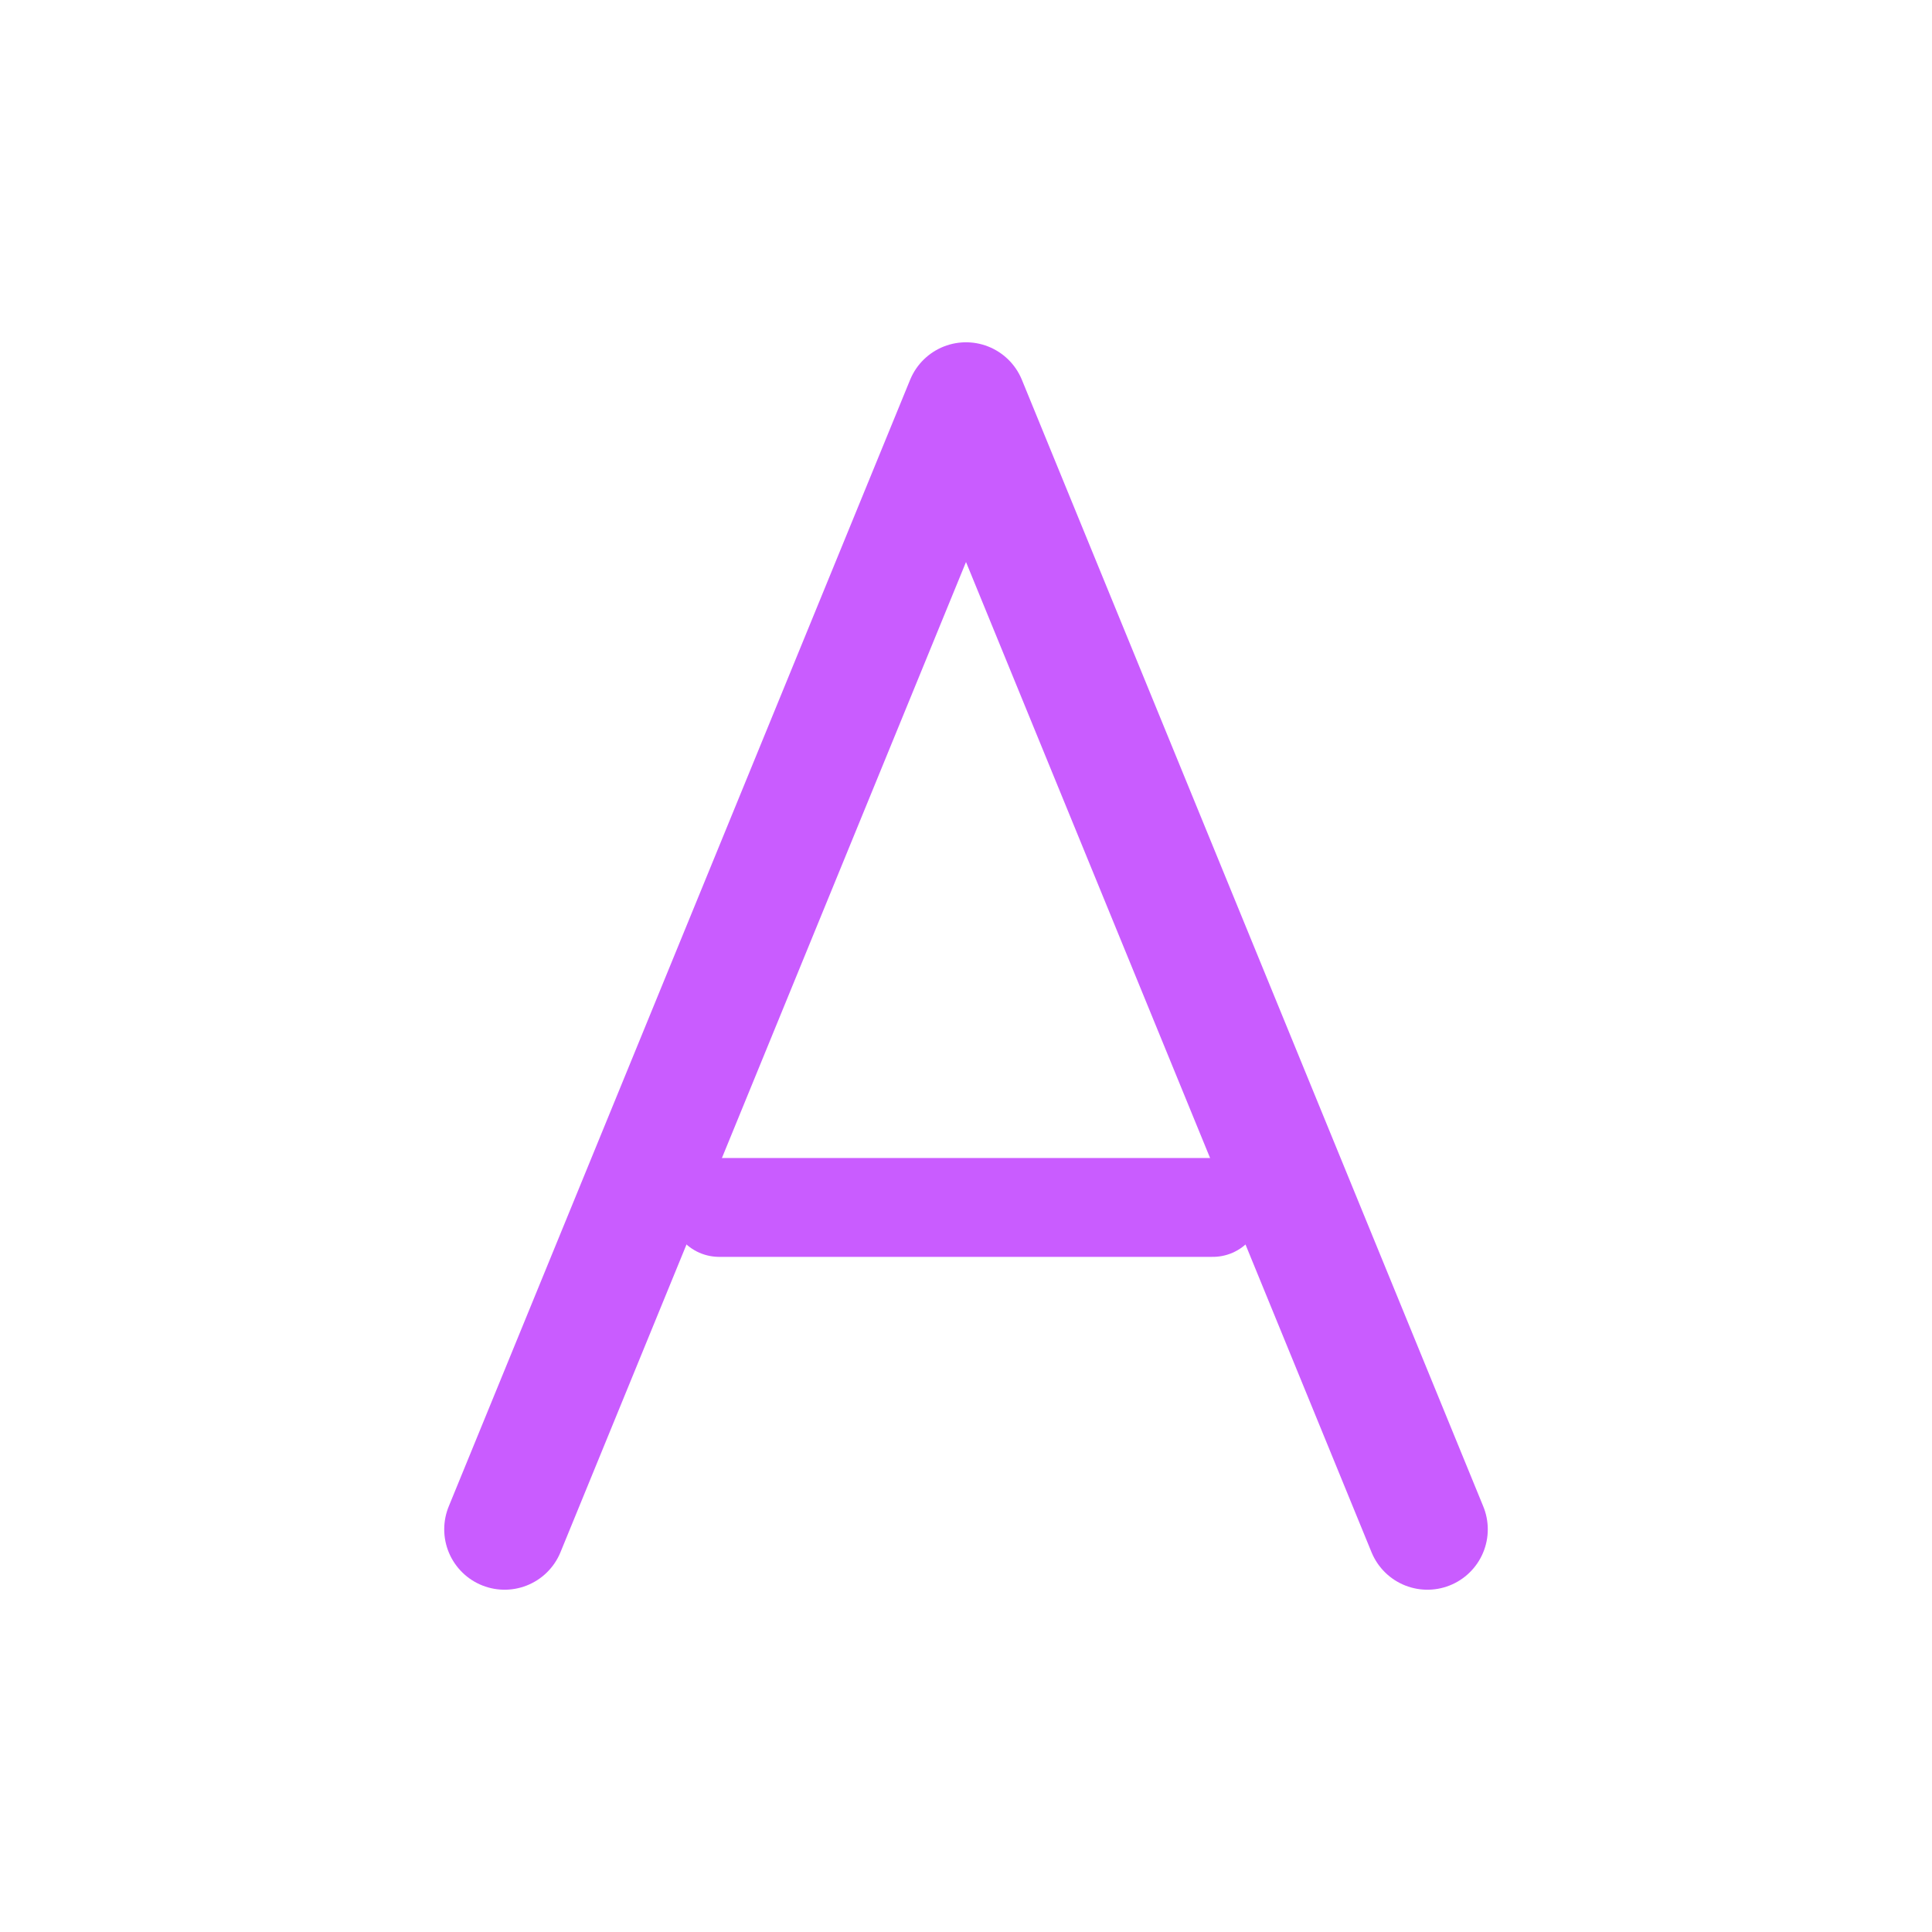
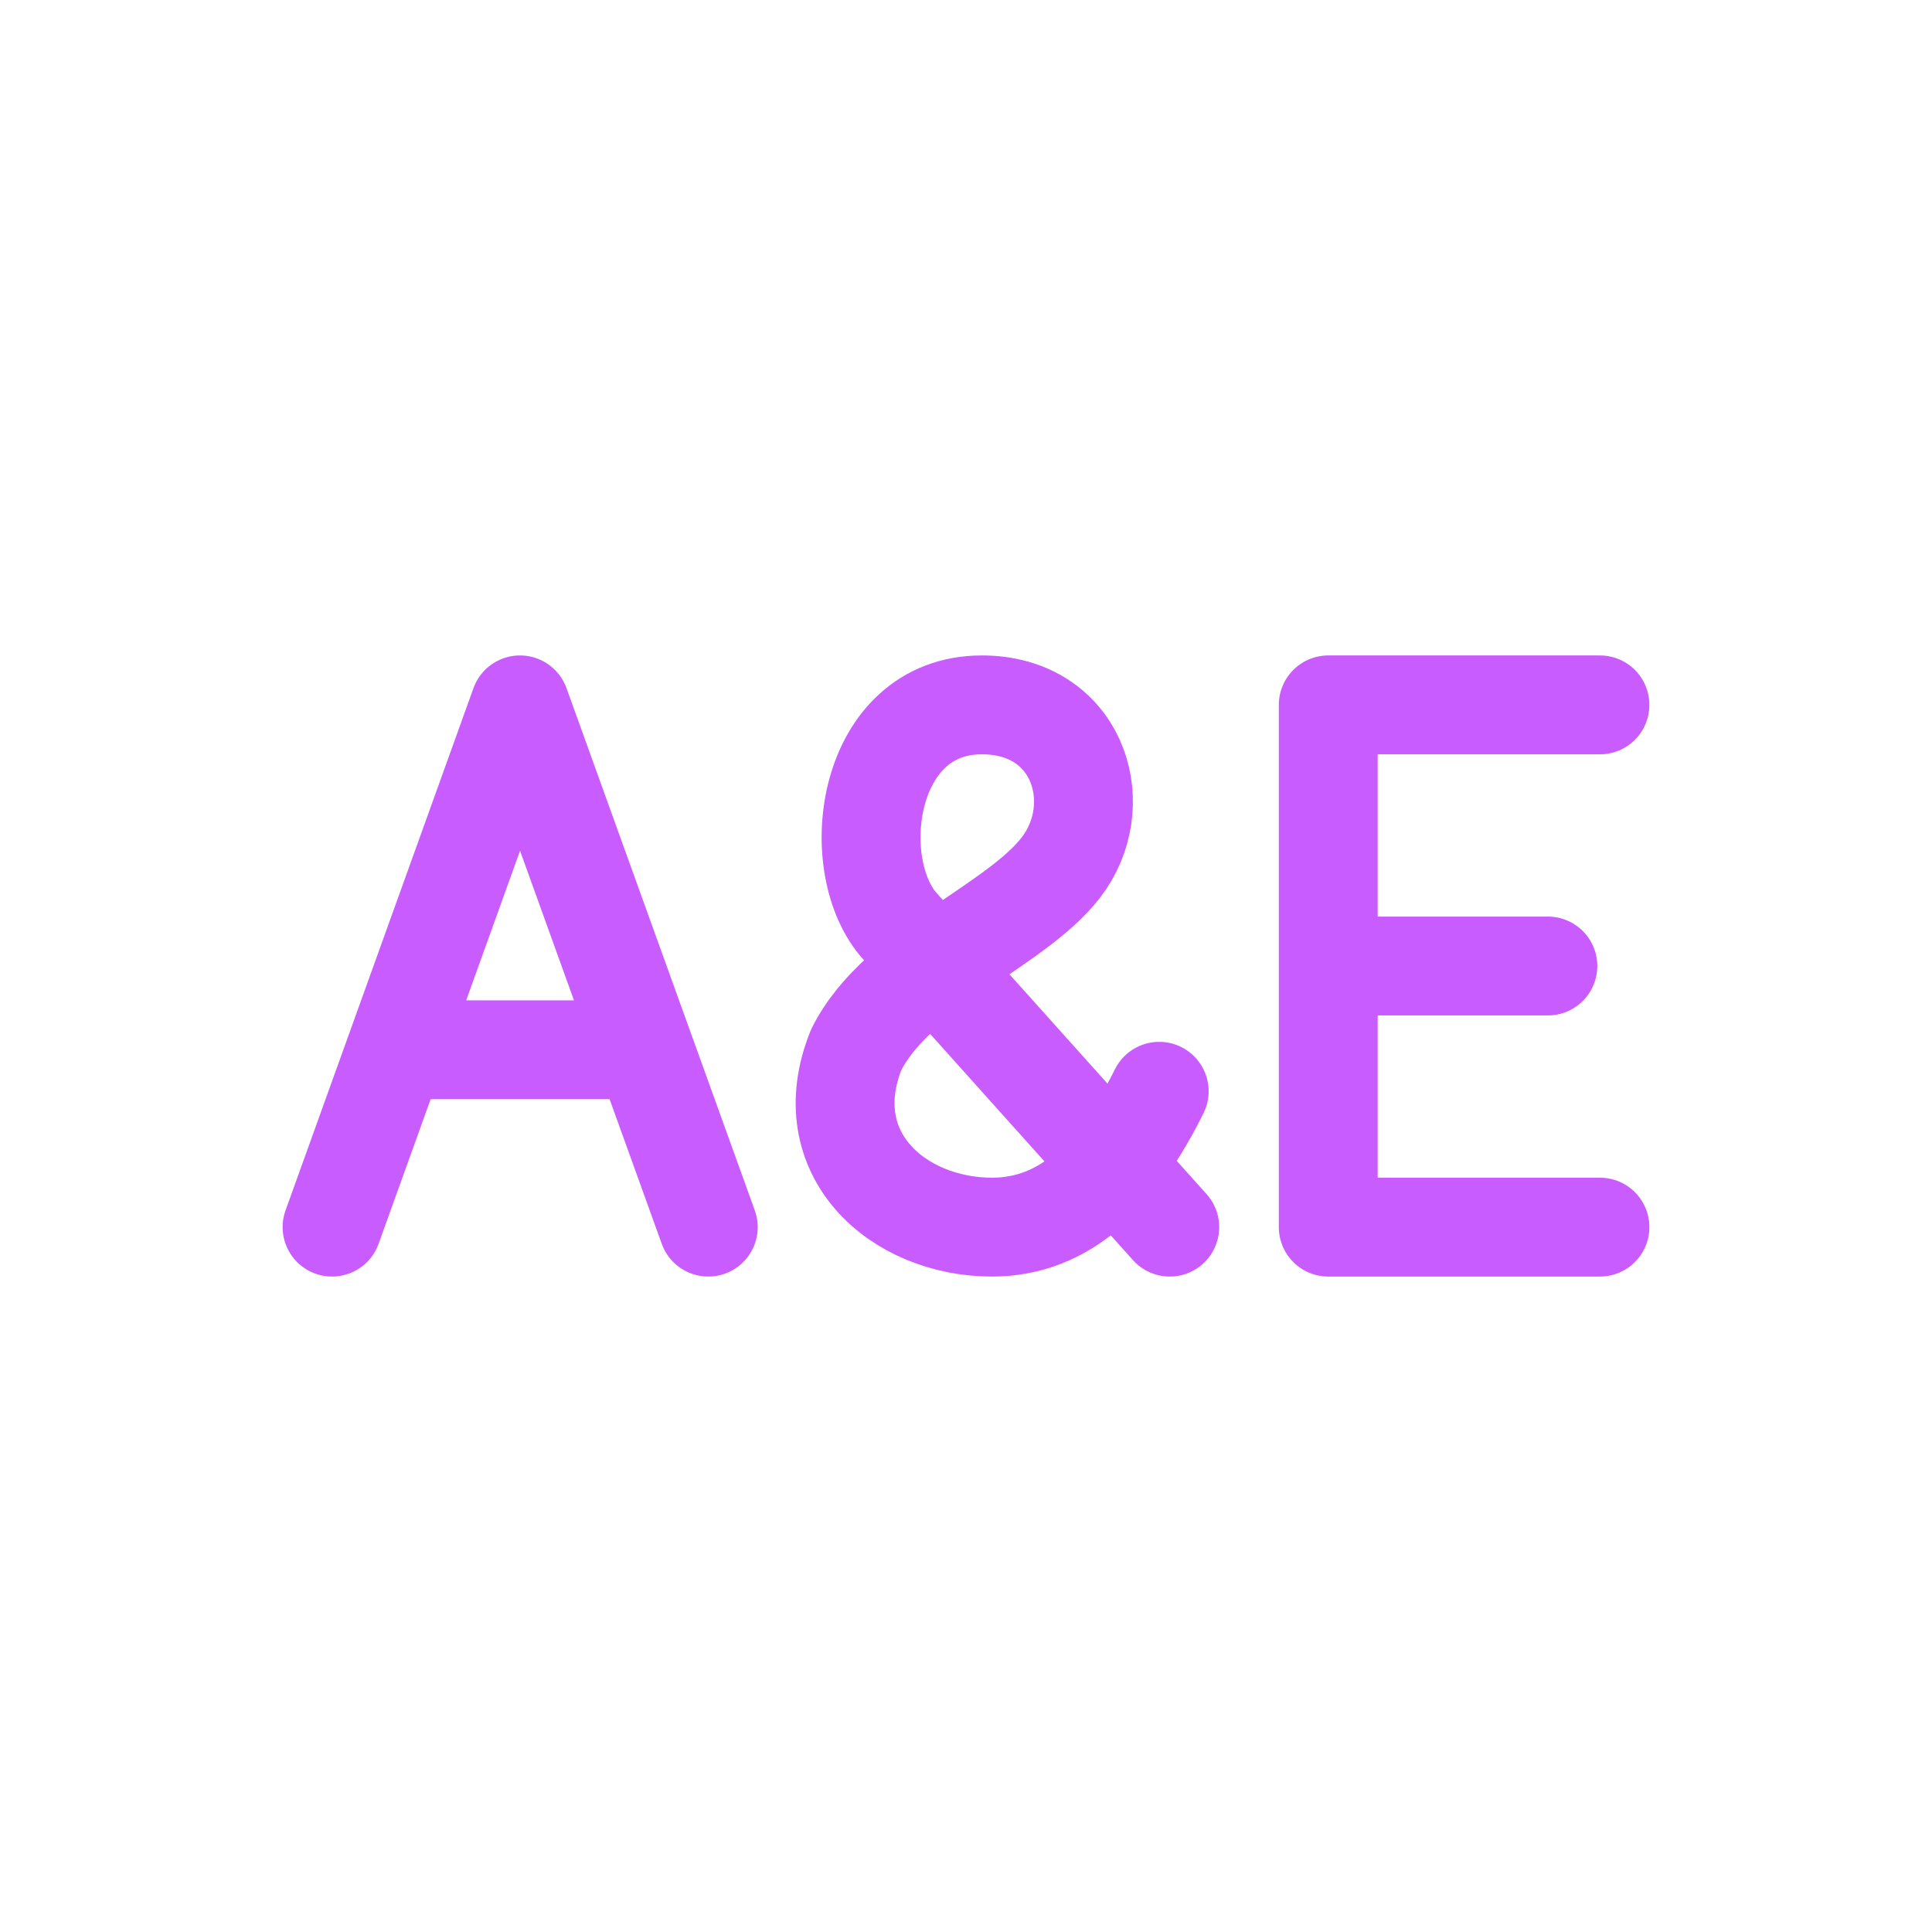
<svg xmlns="http://www.w3.org/2000/svg" viewBox="0 0 512 512" width="512" height="512">
-   <g transform="translate(256 256) scale(1.4218) translate(-256 -235)">
-     <path d="M 170 340 L 256 130 L 342 340" fill="none" stroke="#C95CFF" stroke-width="22.51" stroke-linecap="round" stroke-linejoin="round" />
-     <path d="M 210 280 L 302 280" fill="none" stroke="#C95CFF" stroke-width="18.43" stroke-linecap="round" stroke-linejoin="round" />
-   </g>
+   <path d="M 88.0 325.2 L 137.8 186.8 L 187.7 325.2 M 106.0 278.2 L 169.7 278.2 M 310.0 325.2 L 238.0 244.9 C 224.2 228.3 229.7 186.8 260.2 186.8 C 285.1 186.8 293.4 211.7 282.3 228.3 C 271.2 244.9 238.0 256.0 226.9 278.2 C 215.8 305.8 238.0 325.2 262.9 325.2 C 282.3 325.2 296.2 311.4 307.2 289.2 M 424.0 186.8 L 352.0 186.8 L 352.0 325.2 L 424.0 325.2 M 352.0 256.0 L 410.2 256.0" fill="none" stroke="#C95CFF" stroke-width="26.2" stroke-linecap="round" stroke-linejoin="round" />
</svg>
